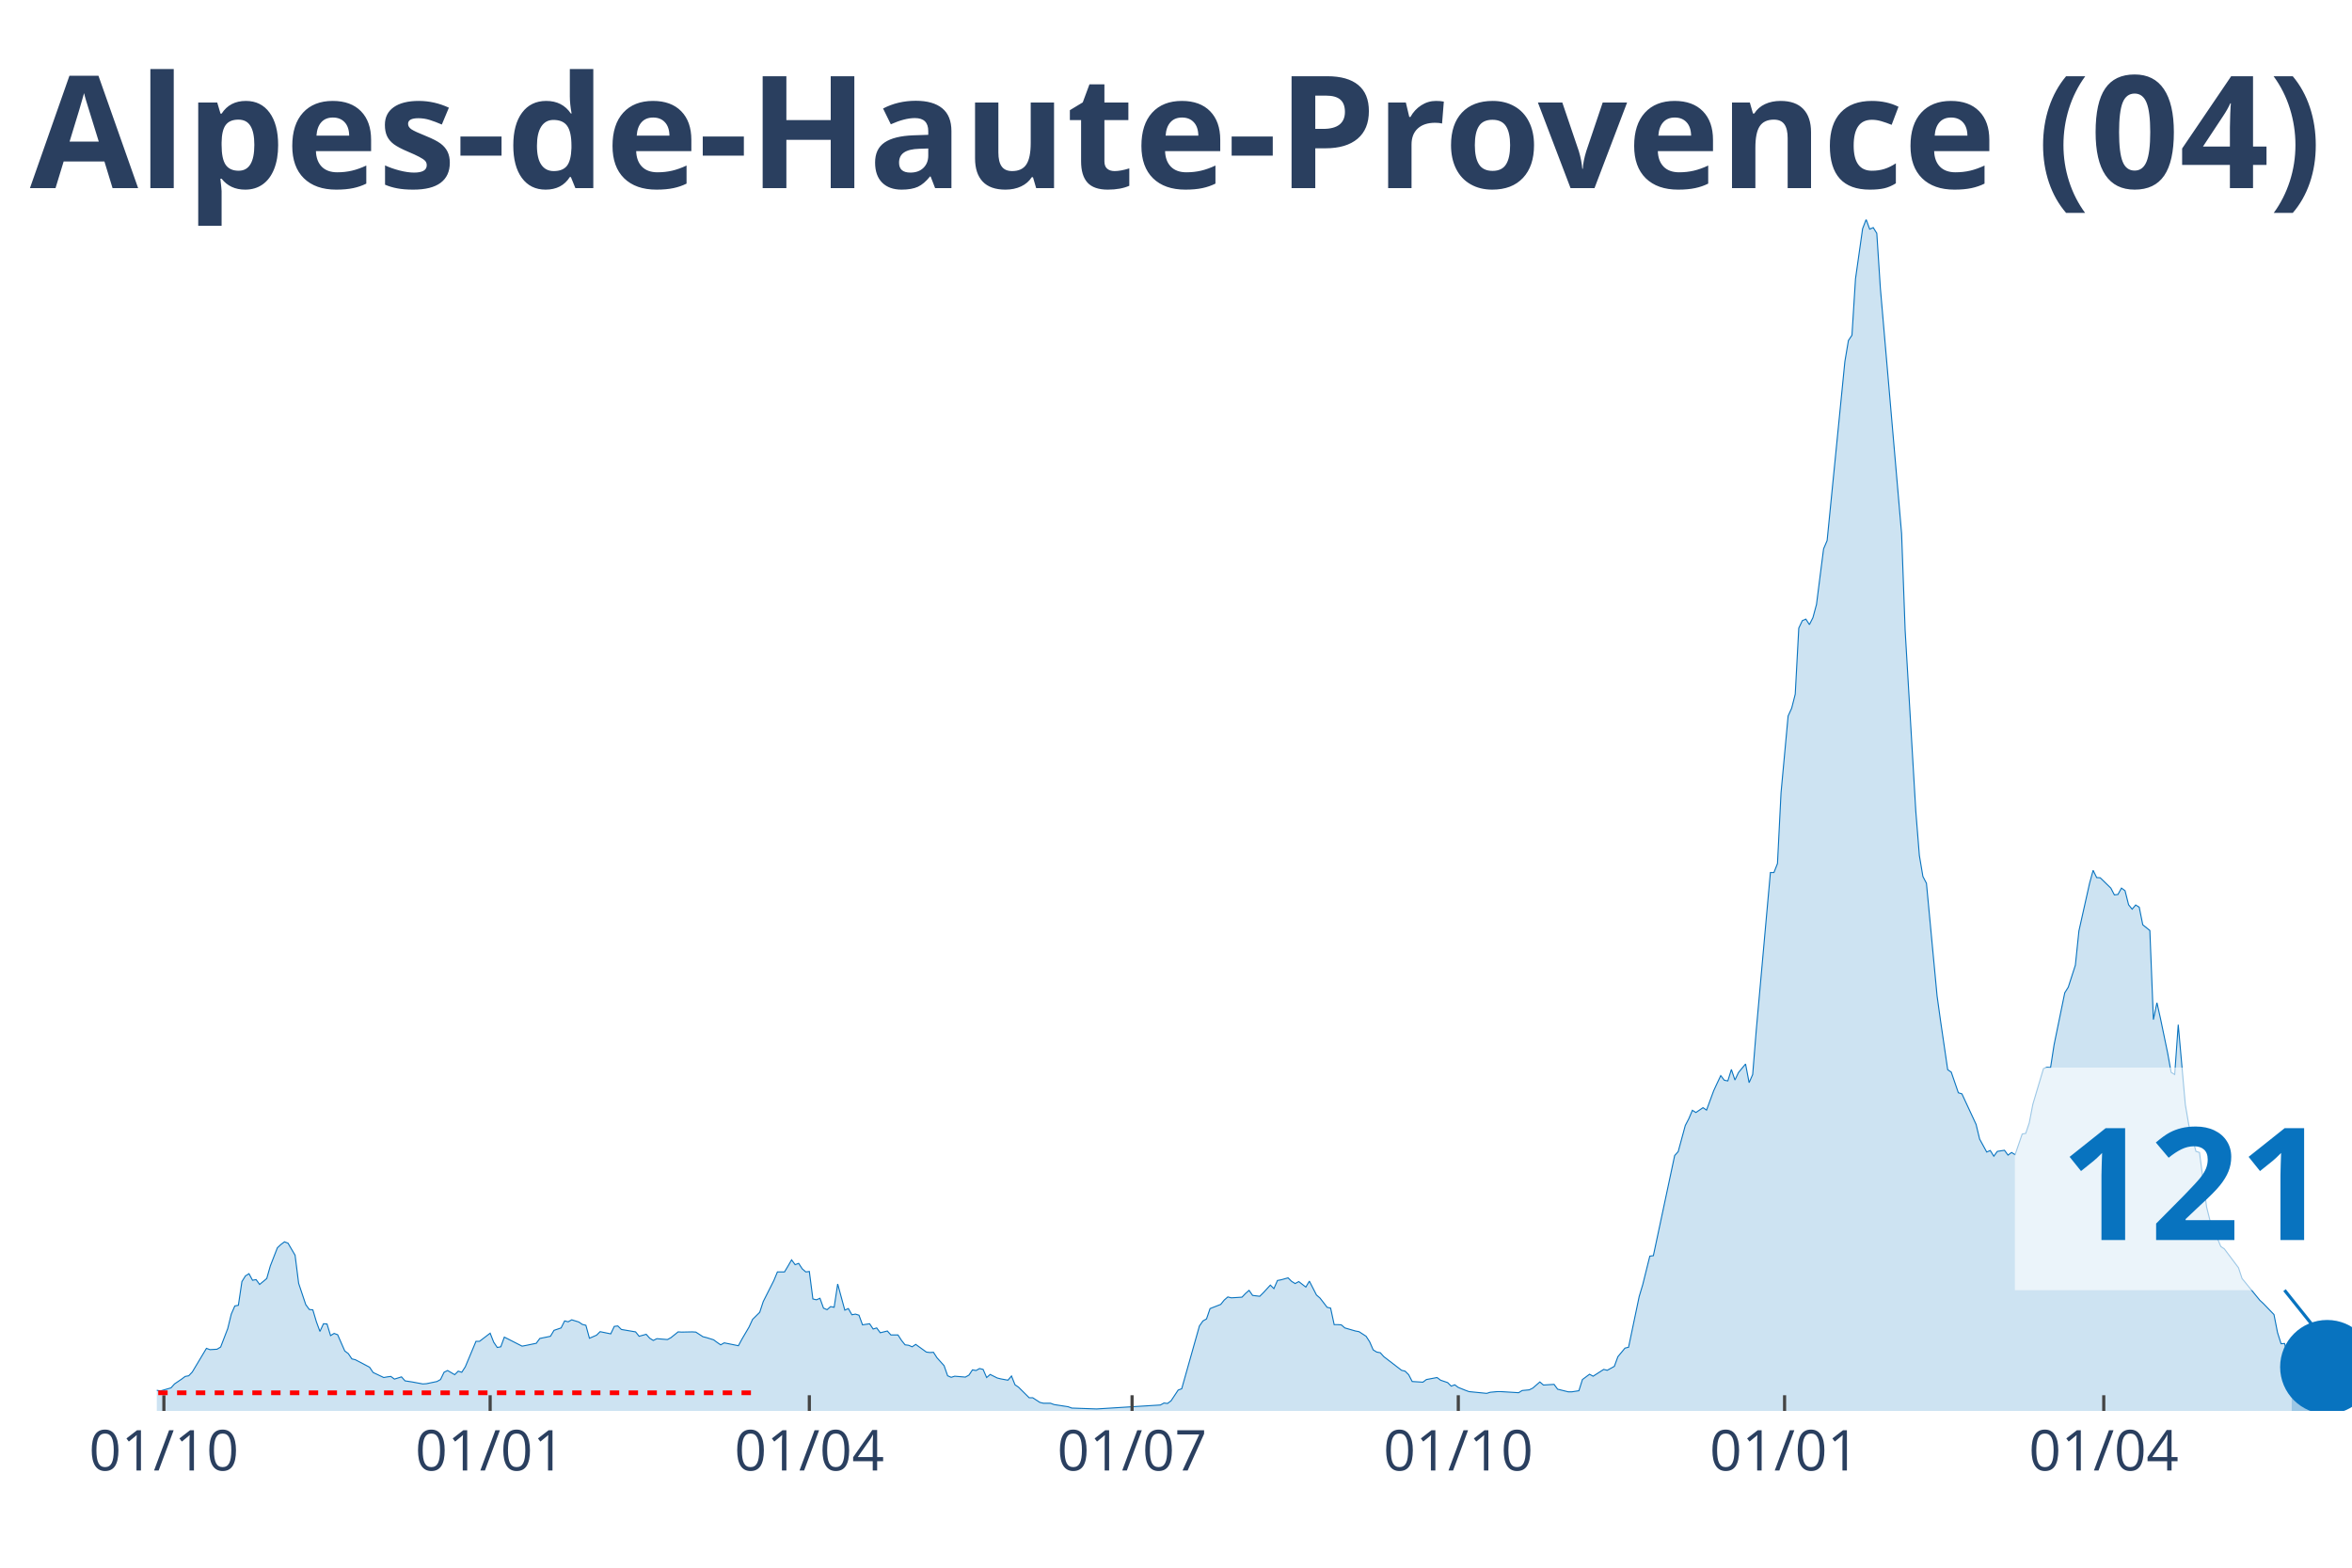
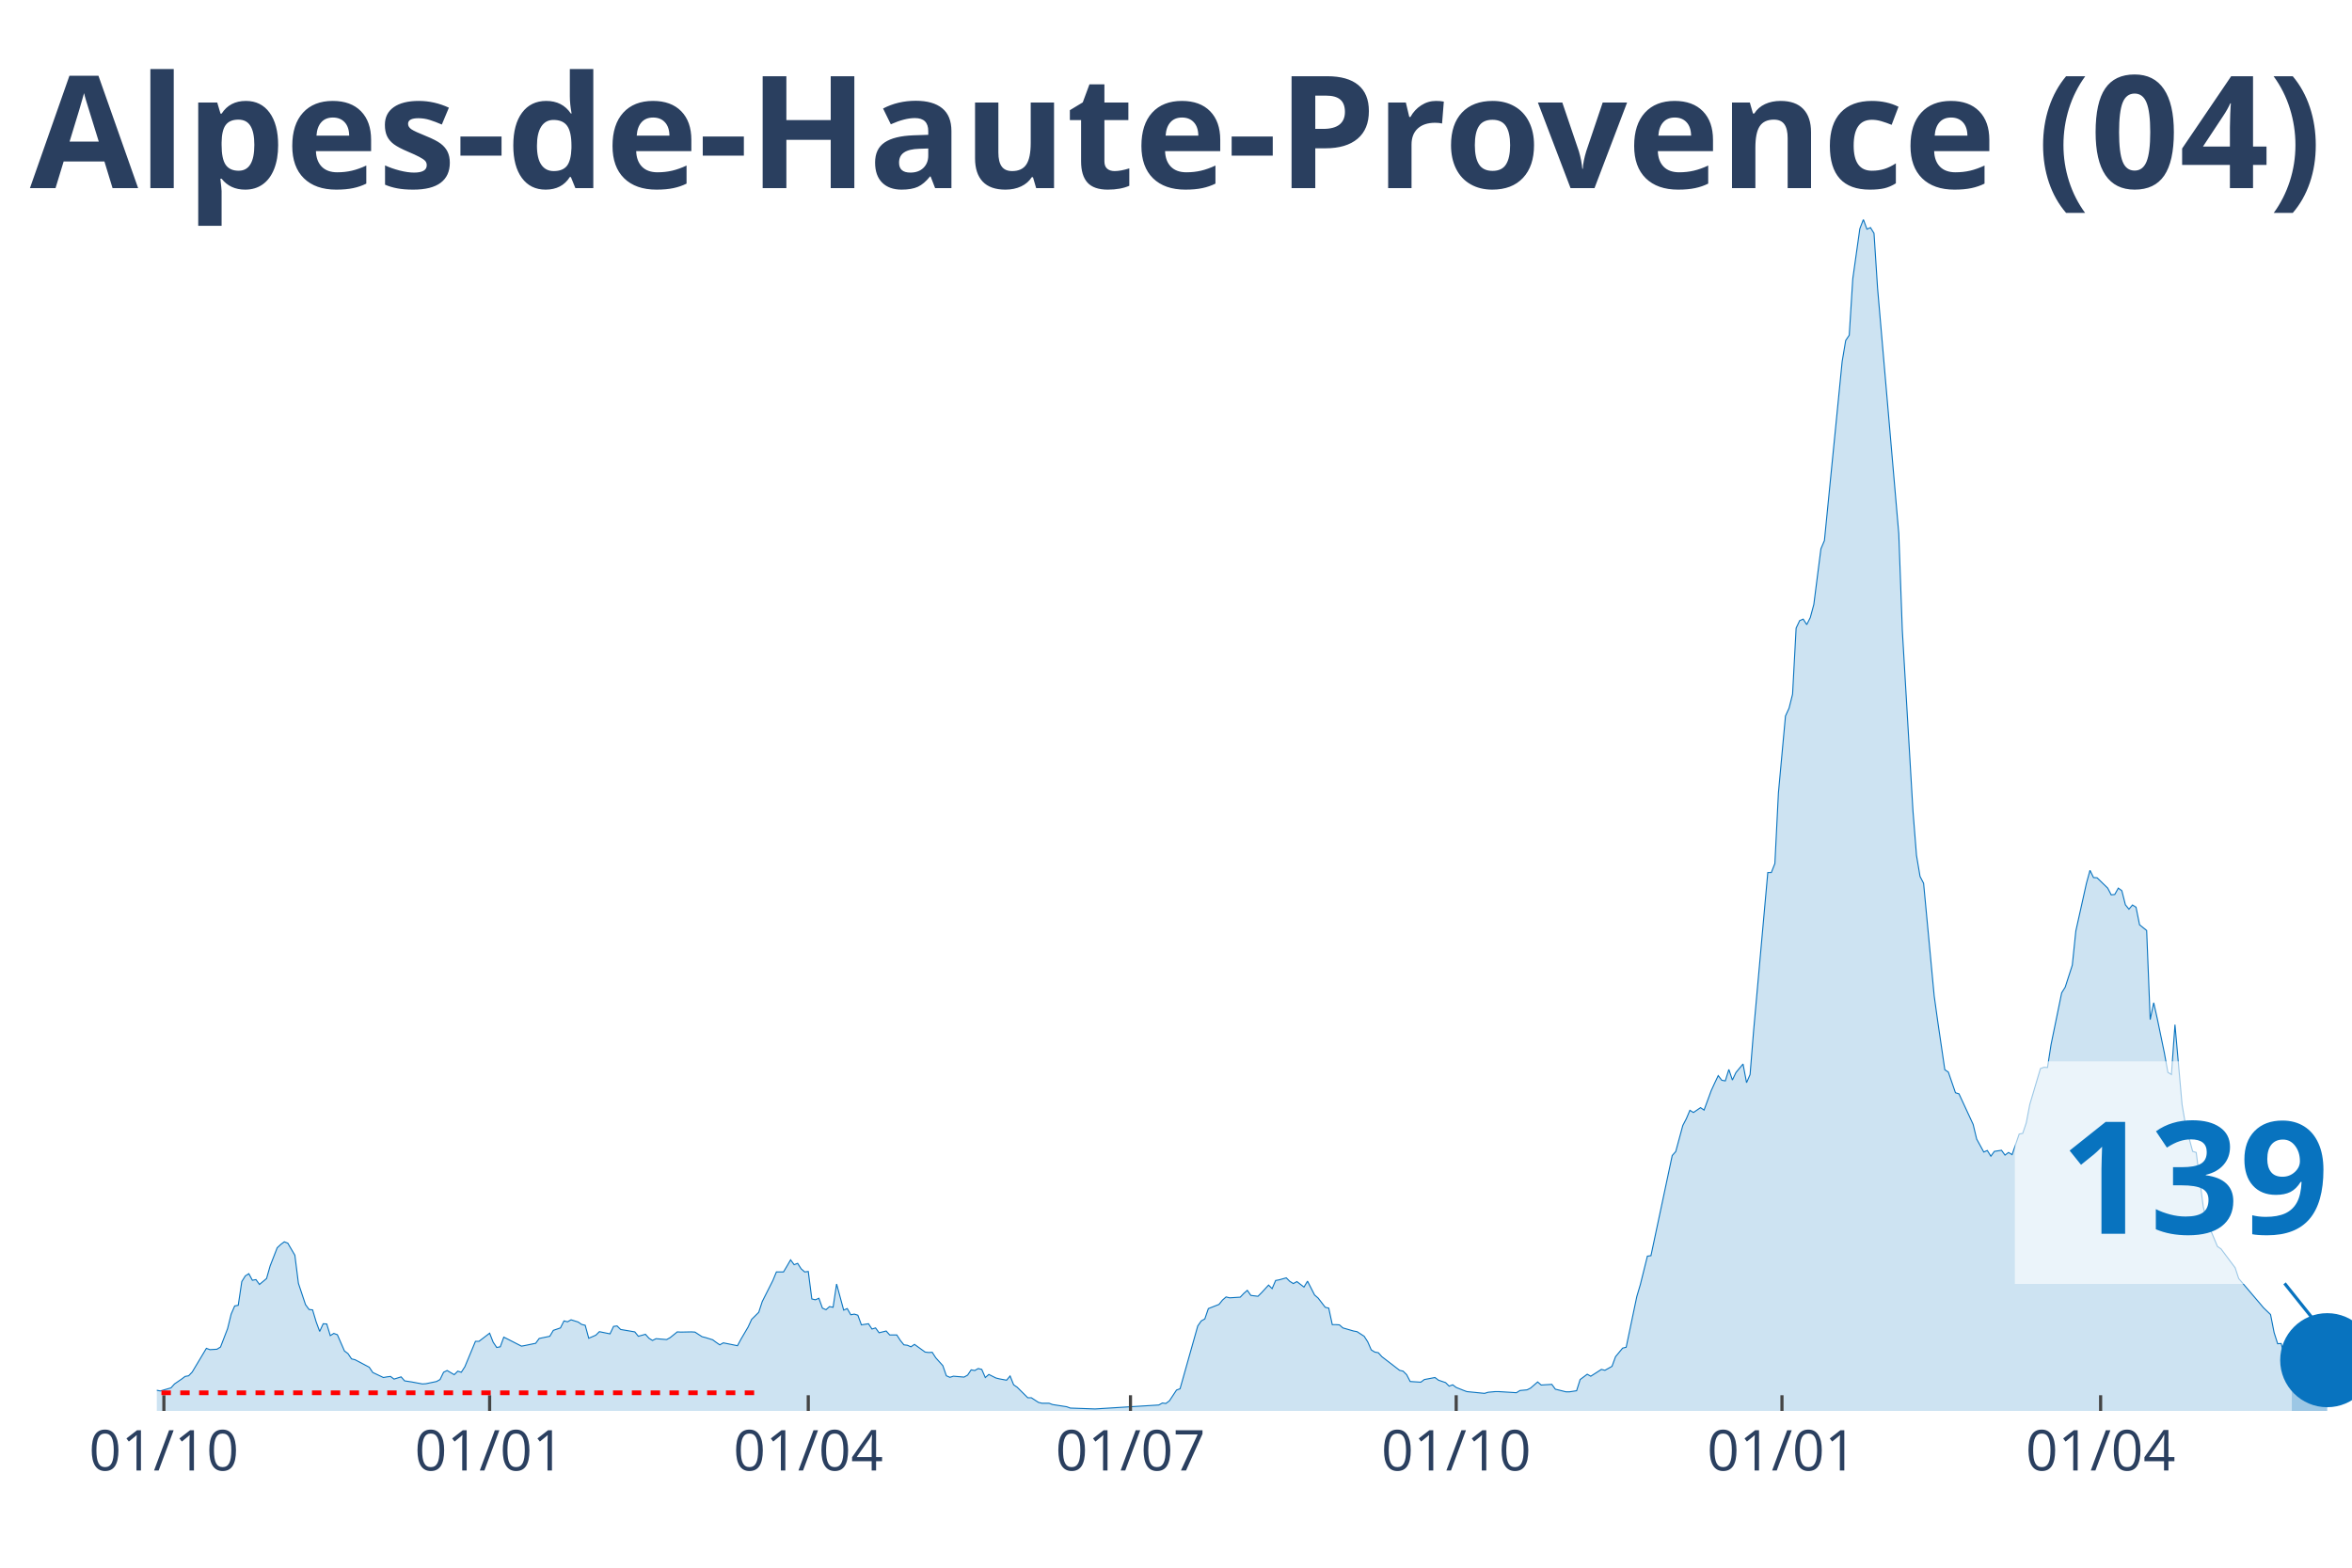
<svg xmlns="http://www.w3.org/2000/svg" class="main-svg" width="1125" height="750" style="" viewBox="0 0 750 500">
  <rect x="0" y="0" width="750" height="500" style="fill: rgb(0, 0, 0); fill-opacity: 0;" />
-   <defs id="defs-307603">
+   <defs id="defs-ab52db">
    <g class="clips">
-       <clipPath id="clip307603xyplot" class="plotclip">
+       <clipPath id="clipab52dbxyplot" class="plotclip">
        <rect width="700" height="380" />
      </clipPath>
-       <clipPath class="axesclip" id="clip307603x">
+       <clipPath class="axesclip" id="clipab52dbx">
        <rect x="50" y="0" width="700" height="500" />
      </clipPath>
-       <clipPath class="axesclip" id="clip307603y">
+       <clipPath class="axesclip" id="clipab52dby">
        <rect x="0" y="70" width="750" height="380" />
      </clipPath>
-       <clipPath class="axesclip" id="clip307603xy">
+       <clipPath class="axesclip" id="clipab52dbxy">
        <rect x="50" y="70" width="700" height="380" />
      </clipPath>
    </g>
    <g class="gradients" />
  </defs>
  <g class="bglayer">
    <rect class="bg" x="50" y="70" width="700" height="380" style="fill: rgb(0, 0, 0); fill-opacity: 0; stroke-width: 0;" />
  </g>
  <g class="layer-below">
    <g class="imagelayer" />
    <g class="shapelayer" />
  </g>
  <g class="cartesianlayer">
    <g class="subplot xy">
      <g class="layer-subplot">
        <g class="shapelayer" />
        <g class="imagelayer" />
      </g>
      <g class="gridlayer">
        <g class="x">
          <path class="xgrid crisp" transform="translate(52.26,0)" d="M0,70v380" style="stroke: rgb(255, 255, 255); stroke-opacity: 1; stroke-width: 1px;" />
-           <path class="xgrid crisp" transform="translate(156.3,0)" d="M0,70v380" style="stroke: rgb(255, 255, 255); stroke-opacity: 1; stroke-width: 1px;" />
-           <path class="xgrid crisp" transform="translate(258.08,0)" d="M0,70v380" style="stroke: rgb(255, 255, 255); stroke-opacity: 1; stroke-width: 1px;" />
-           <path class="xgrid crisp" transform="translate(360.99,0)" d="M0,70v380" style="stroke: rgb(255, 255, 255); stroke-opacity: 1; stroke-width: 1px;" />
-           <path class="xgrid crisp" transform="translate(465.02,0)" d="M0,70v380" style="stroke: rgb(255, 255, 255); stroke-opacity: 1; stroke-width: 1px;" />
-           <path class="xgrid crisp" transform="translate(569.06,0)" d="M0,70v380" style="stroke: rgb(255, 255, 255); stroke-opacity: 1; stroke-width: 1px;" />
-           <path class="xgrid crisp" transform="translate(670.84,0)" d="M0,70v380" style="stroke: rgb(255, 255, 255); stroke-opacity: 1; stroke-width: 1px;" />
+           <path class="xgrid crisp" transform="translate(156.13,0)" d="M0,70v380" style="stroke: rgb(255, 255, 255); stroke-opacity: 1; stroke-width: 1px;" />
+           <path class="xgrid crisp" transform="translate(257.74,0)" d="M0,70v380" style="stroke: rgb(255, 255, 255); stroke-opacity: 1; stroke-width: 1px;" />
+           <path class="xgrid crisp" transform="translate(360.48,0)" d="M0,70v380" style="stroke: rgb(255, 255, 255); stroke-opacity: 1; stroke-width: 1px;" />
+           <path class="xgrid crisp" transform="translate(464.35,0)" d="M0,70v380" style="stroke: rgb(255, 255, 255); stroke-opacity: 1; stroke-width: 1px;" />
+           <path class="xgrid crisp" transform="translate(568.23,0)" d="M0,70v380" style="stroke: rgb(255, 255, 255); stroke-opacity: 1; stroke-width: 1px;" />
+           <path class="xgrid crisp" transform="translate(669.84,0)" d="M0,70v380" style="stroke: rgb(255, 255, 255); stroke-opacity: 1; stroke-width: 1px;" />
        </g>
        <g class="y" />
      </g>
      <g class="zerolinelayer" />
      <path class="xlines-below" />
      <path class="ylines-below" />
      <g class="overlines-below" />
      <g class="xaxislayer-below" />
      <g class="yaxislayer-below" />
      <g class="overaxes-below" />
-       <g class="plot" transform="translate(50, 70)" clip-path="url('#clip307603xyplot')">
+       <g class="plot" transform="translate(50, 70)" clip-path="url('#clipab52dbxyplot')">
        <g class="scatterlayer mlayer">
-           <g class="trace scatter traceaa8965" style="stroke-miterlimit: 2;">
+           <g class="trace scatter trace18937e" style="stroke-miterlimit: 2;">
            <g class="fills">
              <g>
-                 <path class="js-fill" d="M680.78,380L-153.8,380L-153.8,379.72L-124.39,379.86L-123.26,380L-94.99,380L-93.86,380L-61.07,378.6L-59.94,378.18L-55.41,376.43L-54.28,376.64L-45.23,376.22L-44.1,374.75L-37.32,373.56L-36.19,374.33L-28.27,374.54L-27.14,374.75L-23.75,375.1L-22.62,374.19L-19.22,373.42L-18.09,372.65L-11.31,372.65L-10.18,372.02L-9.05,370.83L-7.92,370.9L-5.65,370.9L-4.52,371.39L0,373.42L1.13,373.63L4.52,372.65L5.65,371.39L7.92,369.85L9.05,369L10.18,368.79L11.31,367.6L15.83,360.04L16.96,360.46L19.22,360.32L20.36,359.62L22.62,353.74L23.75,349.12L24.88,346.52L26.01,346.31L27.14,338.75L28.27,336.93L29.4,336.23L30.53,338.33L31.66,338.12L32.79,339.66L35.06,337.77L36.19,333.78L38.45,327.97L39.58,326.91L40.71,326.07L41.84,326.49L44.1,330.35L45.23,339.31L47.5,346.1L48.63,347.64L49.76,347.78L50.89,351.57L52.02,354.65L53.15,352.2L54.28,352.27L55.41,355.98L56.54,355.28L57.67,355.7L59.94,360.88L61.07,361.72L62.2,363.4L63.33,363.68L67.85,366.06L68.98,367.74L72.37,369.35L73.51,369.14L74.64,369L75.77,369.85L78.03,369.14L79.16,370.41L81.42,370.76L82.55,370.97L84.81,371.39L85.95,371.32L89.34,370.62L90.47,369.99L91.6,367.67L92.73,367.11L94.99,368.44L96.12,367.32L97.25,367.67L98.38,365.92L101.78,357.8L102.91,357.8L106.3,355.21L107.43,358.08L108.56,359.76L109.69,359.55L110.82,356.47L111.95,357.03L116.48,359.34L117.61,359.13L121,358.43L122.13,356.89L125.53,356.19L126.66,354.3L128.92,353.53L130.05,351.29L131.18,351.57L132.31,350.94L134.57,351.64L135.7,352.41L136.83,352.69L137.96,356.82L140.23,355.84L141.36,354.72L144.75,355.42L145.88,353.04L147.01,352.9L148.14,354.02L152.67,354.79L153.8,356.19L156.06,355.56L157.19,356.82L158.32,357.52L159.45,356.96L162.84,357.24L163.97,356.61L166.24,354.79L167.37,354.86L170.76,354.79L171.89,354.86L174.15,356.33L175.28,356.61L177.54,357.31L178.68,358.15L179.81,358.92L180.94,358.29L185.46,359.2L186.59,357.1L188.85,353.25L189.98,350.8L192.25,348.56L193.38,345.12L196.77,338.4L197.9,335.67L200.16,335.67L201.29,333.78L202.42,331.82L203.55,333.36L204.68,332.94L205.82,334.69L206.95,335.67L208.08,335.53L209.21,344.28L210.34,344.56L211.47,344.07L212.6,347.22L213.73,347.71L214.86,346.73L215.99,346.94L217.12,339.52L219.39,347.85L220.52,347.36L221.65,349.33L222.78,349.12L223.91,349.47L225.04,352.55L227.3,352.2L228.43,353.88L229.56,353.53L230.69,355.07L232.96,354.51L234.09,355.77L236.35,355.77L237.48,357.52L238.61,358.92L239.74,359.06L240.87,359.55L242,358.78L245.4,361.23L246.53,361.37L247.66,361.3L248.79,363.05L251.05,365.57L252.18,368.79L253.31,369.28L254.44,368.93L257.84,369.21L258.97,368.58L260.1,366.9L261.23,367.11L262.36,366.48L263.49,366.76L264.62,369.35L265.75,368.37L268.01,369.5L269.14,369.78L271.41,370.2L272.54,368.86L273.67,371.67L274.8,372.44L278.19,375.8L279.32,375.8L281.58,377.27L282.71,377.55L284.98,377.55L286.11,377.97L290.63,378.67L291.76,379.09L299.68,379.37L300.81,379.3L320.03,378.11L321.16,377.48L322.29,377.62L323.42,376.78L325.69,373.35L326.82,372.93L332.47,352.9L333.6,351.29L334.73,350.66L335.86,347.36L339.26,346.03L340.39,344.63L341.52,343.65L342.65,343.93L346.04,343.72L347.17,342.53L348.3,341.55L349.43,343.16L351.7,343.44L352.83,342.32L355.09,339.87L356.22,340.99L357.35,338.4L358.48,338.19L360.74,337.56L361.87,338.68L363,339.38L364.14,338.75L366.4,340.5L367.53,338.61L369.79,343.02L370.92,344L373.18,346.94L374.31,347.22L375.44,352.48L376.58,352.48L377.71,352.55L378.84,353.53L382.23,354.51L383.36,354.72L385.62,356.19L386.75,357.94L387.88,360.53L389.01,361.23L390.15,361.44L391.28,362.7L396.93,367.04L398.06,367.32L399.19,368.44L400.32,370.62L403.72,370.83L404.85,369.99L408.24,369.35L409.37,370.2L411.63,370.97L412.76,372.09L413.89,371.67L415.02,372.51L417.29,373.42L418.42,373.84L424.07,374.4L425.2,374.05L427.46,373.84L428.59,373.84L434.25,374.19L435.38,373.49L437.64,373.28L438.77,372.72L441.03,370.76L442.16,371.74L445.56,371.53L446.69,373.07L450.08,373.91L451.21,373.91L453.47,373.56L454.6,369.99L456.87,368.3L458,368.93L461.39,366.76L462.52,367.04L464.78,365.78L465.91,362.7L468.17,359.97L469.31,359.69L472.7,343.51L473.83,339.73L476.09,330.63L477.22,330.49L484.01,298.55L485.14,297.29L487.4,288.96L488.53,286.79L489.66,284.12L490.79,284.82L493.05,283.28L494.18,284.05L496.45,277.89L497.58,275.44L498.71,273.06L499.84,274.53L500.97,274.74L502.1,271.1L503.23,274.46L504.36,272.08L506.62,269.35L507.75,275.3L508.89,272.71L510.02,258.7L514.54,208.28L515.67,208.28L516.8,205.41L517.93,182.86L520.19,158.35L521.32,155.89L522.46,151.41L523.59,130.33L524.72,127.95L525.85,127.46L526.98,129.21L528.11,126.97L529.24,122.77L530.37,113.87L531.5,105.05L532.63,102.39L538.29,45.31L539.42,38.59L540.55,36.91L541.68,18.91L543.94,2.94L545.07,0L546.2,3.08L547.33,2.59L548.47,4.41L549.6,21.85L556.38,100.22L557.51,131.1L560.9,188.6L562.04,202.82L563.17,209.54L564.3,211.71L567.69,247.64L568.82,255.76L571.08,271.17L572.21,271.94L574.47,278.52L575.61,278.87L580.13,288.61L581.26,293.3L583.52,297.43L584.65,296.94L585.78,298.76L586.91,297.22L589.18,296.87L590.31,298.41L591.44,297.57L592.57,298.27L594.83,291.69L595.96,291.48L597.09,288.12L598.22,282.23L601.62,270.82L602.75,270.4L603.88,270.47L605.01,263.18L608.4,246.66L609.53,244.84L611.79,237.83L612.92,226.91L616.32,211.71L617.45,207.58L618.58,209.89L619.71,209.96L623.1,213.25L624.23,215.42L625.36,215.28L626.49,213.25L627.63,214.09L628.76,218.57L629.89,219.97L631.02,218.64L632.15,219.34L633.28,224.95L635.54,226.77L636.67,255.2L637.8,249.81L638.93,254.85L641.2,265.78L642.33,272.01L643.46,272.71L644.59,256.81L646.85,282.3L647.98,288.89L650.24,297.22L651.37,297.57L653.63,314.94L654.77,319.49L658.16,327.55L659.29,328.32L663.81,334.34L664.94,337.77L670.6,344.7L671.73,345.75L675.12,349.26L676.25,355L677.38,358.57L678.51,358.5L679.64,362.98L680.78,362.35" style="fill: rgb(8, 115, 191); fill-opacity: 0.2; stroke-width: 0;" />
+                 <path class="js-fill" d="M680.81,380L-153.55,380L-153.55,379.72L-124.19,379.86L-123.06,380L-94.84,380L-93.71,380L-60.97,378.6L-59.84,378.18L-55.32,376.43L-54.19,376.64L-45.16,376.22L-44.03,374.75L-37.26,373.56L-36.13,374.33L-28.23,374.54L-27.1,374.75L-23.71,375.1L-22.58,374.19L-19.19,373.42L-18.06,372.65L-11.29,372.65L-10.16,372.02L-9.03,370.83L-7.9,370.9L-5.65,370.9L-4.52,371.39L0,373.42L1.13,373.63L4.52,372.65L5.65,371.39L7.9,369.85L9.03,369L10.16,368.79L11.29,367.6L15.81,360.04L16.94,360.46L19.19,360.32L20.32,359.62L22.58,353.74L23.71,349.12L24.84,346.52L25.97,346.31L27.1,338.75L28.23,336.93L29.35,336.23L30.48,338.33L31.61,338.12L32.74,339.66L35,337.77L36.13,333.78L38.39,327.97L39.52,326.91L40.65,326.07L41.77,326.49L44.03,330.35L45.16,339.31L47.42,346.1L48.55,347.64L49.68,347.78L50.81,351.57L51.94,354.65L53.06,352.2L54.19,352.27L55.32,355.98L56.45,355.28L57.58,355.7L59.84,360.88L60.97,361.72L62.1,363.4L63.23,363.68L67.74,366.06L68.87,367.74L72.26,369.35L73.39,369.14L74.52,369L75.65,369.85L77.9,369.14L79.03,370.41L81.29,370.76L82.42,370.97L84.68,371.39L85.81,371.32L89.19,370.62L90.32,369.99L91.45,367.67L92.58,367.11L94.84,368.44L95.97,367.32L97.1,367.67L98.23,365.92L101.61,357.8L102.74,357.8L106.13,355.21L107.26,358.08L108.39,359.76L109.52,359.55L110.65,356.47L111.77,357.03L116.29,359.34L117.42,359.13L120.81,358.43L121.94,356.89L125.32,356.19L126.45,354.3L128.71,353.53L129.84,351.29L130.97,351.57L132.1,350.94L134.35,351.64L135.48,352.41L136.61,352.69L137.74,356.82L140,355.84L141.13,354.72L144.52,355.42L145.65,353.04L146.77,352.9L147.9,354.02L152.42,354.79L153.55,356.19L155.81,355.56L156.94,356.82L158.06,357.52L159.19,356.96L162.58,357.24L163.71,356.61L165.97,354.79L167.1,354.86L170.48,354.79L171.61,354.86L173.87,356.33L175,356.61L177.26,357.31L178.39,358.15L179.52,358.92L180.65,358.29L185.16,359.2L186.29,357.1L188.55,353.25L189.68,350.8L191.94,348.56L193.06,345.12L196.45,338.4L197.58,335.67L199.84,335.67L200.97,333.78L202.1,331.82L203.23,333.36L204.35,332.94L205.48,334.69L206.61,335.67L207.74,335.53L208.87,344.28L210,344.56L211.13,344.07L212.26,347.22L213.39,347.71L214.52,346.73L215.65,346.94L216.77,339.52L219.03,347.85L220.16,347.36L221.29,349.33L222.42,349.12L223.55,349.47L224.68,352.55L226.94,352.2L228.06,353.88L229.19,353.53L230.32,355.07L232.58,354.51L233.71,355.77L235.97,355.77L237.1,357.52L238.23,358.92L239.35,359.06L240.48,359.55L241.61,358.78L245,361.23L246.13,361.37L247.26,361.3L248.39,363.05L250.65,365.57L251.77,368.79L252.9,369.28L254.03,368.93L257.42,369.21L258.55,368.58L259.68,366.9L260.81,367.11L261.94,366.48L263.06,366.76L264.19,369.35L265.32,368.37L267.58,369.5L268.71,369.78L270.97,370.2L272.1,368.86L273.23,371.67L274.35,372.44L277.74,375.8L278.87,375.8L281.13,377.27L282.26,377.55L284.52,377.55L285.65,377.97L290.16,378.67L291.29,379.09L299.19,379.37L300.32,379.3L319.52,378.11L320.65,377.48L321.77,377.62L322.9,376.78L325.16,373.35L326.29,372.93L331.94,352.9L333.06,351.29L334.19,350.66L335.32,347.36L338.71,346.03L339.84,344.63L340.97,343.65L342.1,343.93L345.48,343.72L346.61,342.53L347.74,341.55L348.87,343.16L351.13,343.44L352.26,342.32L354.52,339.87L355.65,340.99L356.77,338.4L357.9,338.19L360.16,337.56L361.29,338.68L362.42,339.38L363.55,338.75L365.81,340.5L366.94,338.61L369.19,343.02L370.32,344L372.58,346.94L373.71,347.22L374.84,352.48L375.97,352.48L377.1,352.55L378.23,353.53L381.61,354.51L382.74,354.72L385,356.19L386.13,357.94L387.26,360.53L388.39,361.23L389.52,361.44L390.65,362.7L396.29,367.04L397.42,367.32L398.55,368.44L399.68,370.62L403.06,370.83L404.19,369.99L407.58,369.35L408.71,370.2L410.97,370.97L412.1,372.09L413.23,371.67L414.35,372.51L416.61,373.42L417.74,373.84L423.39,374.4L424.52,374.05L426.77,373.84L427.9,373.84L433.55,374.19L434.68,373.49L436.94,373.28L438.06,372.72L440.32,370.76L441.45,371.74L444.84,371.53L445.97,373.07L449.35,373.91L450.48,373.91L452.74,373.56L453.87,369.99L456.13,368.3L457.26,368.93L460.65,366.76L461.77,367.04L464.03,365.78L465.16,362.7L467.42,359.97L468.55,359.69L471.94,343.51L473.06,339.73L475.32,330.63L476.45,330.49L483.23,298.55L484.35,297.29L486.61,288.96L487.74,286.79L488.87,284.12L490,284.82L492.26,283.28L493.39,284.05L495.65,277.89L496.77,275.44L497.9,273.06L499.03,274.53L500.16,274.74L501.29,271.1L502.42,274.46L503.55,272.08L505.81,269.35L506.94,275.3L508.06,272.71L509.19,258.7L513.71,208.28L514.84,208.28L515.97,205.41L517.1,182.86L519.35,158.35L520.48,155.89L521.61,151.41L522.74,130.33L523.87,127.95L525,127.46L526.13,129.21L527.26,126.97L528.39,122.77L529.52,113.87L530.65,105.05L531.77,102.39L537.42,45.31L538.55,38.59L539.68,36.91L540.81,18.91L543.06,2.94L544.19,0L545.32,3.08L546.45,2.59L547.58,4.41L548.71,21.85L555.48,100.22L556.61,131.1L560,188.6L561.13,202.82L562.26,209.54L563.39,211.71L566.77,247.64L567.9,255.76L570.16,271.17L571.29,271.94L573.55,278.52L574.68,278.87L579.19,288.61L580.32,293.3L582.58,297.43L583.71,296.94L584.84,298.76L585.97,297.22L588.23,296.87L589.35,298.41L590.48,297.57L591.61,298.27L593.87,291.69L595,291.48L596.13,288.12L597.26,282.23L600.65,270.82L601.77,270.4L602.9,270.47L604.03,263.18L607.42,246.66L608.55,244.84L610.81,237.83L611.94,226.91L615.32,211.71L616.45,207.58L617.58,209.89L618.71,209.96L622.1,213.25L623.23,215.42L624.35,215.28L625.48,213.25L626.61,214.09L627.74,218.57L628.87,219.97L630,218.64L631.13,219.34L632.26,224.95L634.52,226.77L635.65,255.2L636.77,249.81L637.9,254.85L640.16,265.78L641.29,272.01L642.42,272.71L643.55,256.81L645.81,282.3L646.94,288.89L649.19,297.22L650.32,297.57L652.58,314.94L653.71,319.49L657.1,327.55L658.23,328.32L662.74,334.34L663.87,337.77L670.65,345.75L671.77,347.08L674.03,349.26L675.16,355L676.29,358.57L677.42,358.5L678.55,362.98L679.68,362.35L680.81,362.42" style="fill: rgb(8, 115, 191); fill-opacity: 0.2; stroke-width: 0;" />
              </g>
            </g>
            <g class="errorbars" />
            <g class="lines">
-               <path class="js-line" d="M-153.8,379.72L-124.39,379.86L-123.26,380L-94.99,380L-93.86,380L-61.07,378.6L-59.94,378.18L-55.41,376.43L-54.28,376.64L-45.23,376.22L-44.1,374.75L-37.32,373.56L-36.19,374.33L-28.27,374.54L-27.14,374.75L-23.75,375.1L-22.62,374.19L-19.22,373.42L-18.09,372.65L-11.31,372.65L-10.18,372.02L-9.05,370.83L-7.92,370.9L-5.65,370.9L-4.52,371.39L0,373.42L1.13,373.63L4.52,372.65L5.65,371.39L7.92,369.85L9.05,369L10.18,368.79L11.31,367.6L15.83,360.04L16.96,360.46L19.22,360.32L20.36,359.62L22.62,353.74L23.75,349.12L24.88,346.52L26.01,346.31L27.14,338.75L28.27,336.93L29.4,336.23L30.53,338.33L31.66,338.12L32.79,339.66L35.06,337.77L36.19,333.78L38.45,327.97L39.58,326.91L40.71,326.07L41.84,326.49L44.1,330.35L45.23,339.31L47.5,346.1L48.63,347.64L49.76,347.78L50.89,351.57L52.02,354.65L53.15,352.2L54.28,352.27L55.41,355.98L56.54,355.28L57.67,355.7L59.94,360.88L61.07,361.72L62.2,363.4L63.33,363.68L67.85,366.06L68.98,367.74L72.37,369.35L73.51,369.14L74.64,369L75.77,369.85L78.03,369.14L79.16,370.41L81.42,370.76L82.55,370.97L84.81,371.39L85.95,371.32L89.34,370.62L90.47,369.99L91.6,367.67L92.73,367.11L94.99,368.44L96.12,367.32L97.25,367.67L98.38,365.92L101.78,357.8L102.91,357.8L106.3,355.21L107.43,358.08L108.56,359.76L109.69,359.55L110.82,356.47L111.95,357.03L116.48,359.34L117.61,359.13L121,358.43L122.13,356.89L125.53,356.19L126.66,354.3L128.92,353.53L130.05,351.29L131.18,351.57L132.31,350.94L134.57,351.64L135.7,352.41L136.83,352.69L137.96,356.82L140.23,355.84L141.36,354.72L144.75,355.42L145.88,353.04L147.01,352.9L148.14,354.02L152.67,354.79L153.8,356.19L156.06,355.56L157.19,356.82L158.32,357.52L159.45,356.96L162.84,357.24L163.97,356.61L166.24,354.79L167.37,354.86L170.76,354.79L171.89,354.86L174.15,356.33L175.28,356.61L177.54,357.31L178.68,358.15L179.81,358.92L180.94,358.29L185.46,359.2L186.59,357.1L188.85,353.25L189.98,350.8L192.25,348.56L193.38,345.12L196.77,338.4L197.9,335.67L200.16,335.67L201.29,333.78L202.42,331.82L203.55,333.36L204.68,332.94L205.82,334.69L206.95,335.67L208.08,335.53L209.21,344.28L210.34,344.56L211.47,344.07L212.6,347.22L213.73,347.71L214.86,346.73L215.99,346.94L217.12,339.52L219.39,347.85L220.52,347.36L221.65,349.33L222.78,349.12L223.91,349.47L225.04,352.55L227.3,352.2L228.43,353.88L229.56,353.53L230.69,355.07L232.96,354.51L234.09,355.77L236.35,355.77L237.48,357.52L238.61,358.92L239.74,359.06L240.87,359.55L242,358.78L245.4,361.23L246.53,361.37L247.66,361.3L248.79,363.05L251.05,365.57L252.18,368.79L253.31,369.28L254.44,368.93L257.84,369.21L258.97,368.58L260.1,366.9L261.23,367.11L262.36,366.48L263.49,366.76L264.62,369.35L265.75,368.37L268.01,369.5L269.14,369.78L271.41,370.2L272.54,368.86L273.67,371.67L274.8,372.44L278.19,375.8L279.32,375.8L281.58,377.27L282.71,377.55L284.98,377.55L286.11,377.97L290.63,378.67L291.76,379.09L299.68,379.37L300.81,379.3L320.03,378.11L321.16,377.48L322.29,377.62L323.42,376.78L325.69,373.35L326.82,372.93L332.47,352.9L333.6,351.29L334.73,350.66L335.86,347.36L339.26,346.03L340.39,344.63L341.52,343.65L342.65,343.93L346.04,343.72L347.17,342.53L348.3,341.55L349.43,343.16L351.7,343.44L352.83,342.32L355.09,339.87L356.22,340.99L357.35,338.4L358.48,338.19L360.74,337.56L361.87,338.68L363,339.38L364.14,338.75L366.4,340.5L367.53,338.61L369.79,343.02L370.92,344L373.18,346.94L374.31,347.22L375.44,352.48L376.58,352.48L377.71,352.55L378.84,353.53L382.23,354.51L383.36,354.72L385.62,356.19L386.75,357.94L387.88,360.53L389.01,361.23L390.15,361.44L391.28,362.7L396.93,367.04L398.06,367.32L399.19,368.44L400.32,370.62L403.72,370.83L404.85,369.99L408.24,369.35L409.37,370.2L411.63,370.97L412.76,372.09L413.89,371.67L415.02,372.51L417.29,373.42L418.42,373.84L424.07,374.4L425.2,374.05L427.46,373.84L428.59,373.84L434.25,374.19L435.38,373.49L437.64,373.28L438.77,372.72L441.03,370.76L442.16,371.74L445.56,371.53L446.69,373.07L450.08,373.91L451.21,373.91L453.47,373.56L454.6,369.99L456.87,368.3L458,368.93L461.39,366.76L462.52,367.04L464.78,365.78L465.91,362.7L468.17,359.97L469.31,359.69L472.7,343.51L473.83,339.73L476.09,330.63L477.22,330.49L484.01,298.55L485.14,297.29L487.4,288.96L488.53,286.79L489.66,284.12L490.79,284.82L493.05,283.28L494.18,284.05L496.45,277.89L497.58,275.44L498.71,273.06L499.84,274.53L500.97,274.74L502.1,271.1L503.23,274.46L504.36,272.08L506.62,269.35L507.75,275.3L508.89,272.71L510.02,258.7L514.54,208.28L515.67,208.28L516.8,205.41L517.93,182.86L520.19,158.35L521.32,155.89L522.46,151.41L523.59,130.33L524.72,127.95L525.85,127.46L526.98,129.21L528.11,126.97L529.24,122.77L530.37,113.87L531.5,105.05L532.63,102.39L538.29,45.31L539.42,38.59L540.55,36.91L541.68,18.91L543.94,2.94L545.07,0L546.2,3.08L547.33,2.59L548.47,4.41L549.6,21.85L556.38,100.22L557.51,131.1L560.9,188.6L562.04,202.82L563.17,209.54L564.3,211.71L567.69,247.64L568.82,255.76L571.08,271.17L572.21,271.94L574.47,278.52L575.61,278.87L580.13,288.61L581.26,293.3L583.52,297.43L584.65,296.94L585.78,298.76L586.91,297.22L589.18,296.87L590.31,298.41L591.44,297.57L592.57,298.27L594.83,291.69L595.96,291.48L597.09,288.12L598.22,282.23L601.62,270.82L602.75,270.4L603.88,270.47L605.01,263.18L608.4,246.66L609.53,244.84L611.79,237.83L612.92,226.91L616.32,211.71L617.45,207.58L618.58,209.89L619.71,209.96L623.1,213.25L624.23,215.42L625.36,215.28L626.49,213.25L627.63,214.09L628.76,218.57L629.89,219.97L631.02,218.64L632.15,219.34L633.28,224.95L635.54,226.77L636.67,255.2L637.8,249.81L638.93,254.85L641.2,265.78L642.33,272.01L643.46,272.71L644.59,256.81L646.85,282.3L647.98,288.89L650.24,297.22L651.37,297.57L653.63,314.94L654.77,319.49L658.16,327.55L659.29,328.32L663.81,334.34L664.94,337.77L670.6,344.7L671.73,345.75L675.12,349.26L676.25,355L677.38,358.57L678.51,358.5L679.64,362.98L680.78,362.35" style="vector-effect: non-scaling-stroke; fill: none; stroke: rgb(8, 115, 191); stroke-opacity: 1; stroke-width: 0.5px; opacity: 1;" />
+               <path class="js-line" d="M-153.55,379.72L-124.19,379.86L-123.06,380L-94.84,380L-93.71,380L-60.97,378.6L-59.84,378.18L-55.32,376.43L-54.19,376.64L-45.16,376.22L-44.03,374.75L-37.26,373.56L-36.13,374.33L-28.23,374.54L-27.1,374.75L-23.71,375.1L-22.58,374.19L-19.19,373.42L-18.06,372.65L-11.29,372.65L-10.16,372.02L-9.03,370.83L-7.9,370.9L-5.65,370.9L-4.52,371.39L0,373.42L1.13,373.63L4.52,372.65L5.65,371.39L7.9,369.85L9.03,369L10.16,368.79L11.29,367.6L15.81,360.04L16.94,360.46L19.19,360.32L20.32,359.62L22.58,353.74L23.71,349.12L24.84,346.52L25.97,346.31L27.1,338.75L28.23,336.93L29.35,336.23L30.48,338.33L31.61,338.12L32.74,339.66L35,337.77L36.13,333.78L38.39,327.97L39.52,326.91L40.65,326.07L41.77,326.49L44.03,330.35L45.16,339.31L47.42,346.1L48.55,347.64L49.68,347.78L50.81,351.57L51.94,354.65L53.06,352.2L54.19,352.27L55.32,355.98L56.45,355.28L57.58,355.7L59.84,360.88L60.97,361.72L62.1,363.4L63.23,363.68L67.74,366.06L68.87,367.74L72.26,369.35L73.39,369.14L74.52,369L75.65,369.85L77.9,369.14L79.03,370.41L81.29,370.76L82.42,370.97L84.68,371.39L85.81,371.32L89.19,370.62L90.32,369.99L91.45,367.67L92.58,367.11L94.84,368.44L95.97,367.32L97.1,367.67L98.23,365.92L101.61,357.8L102.74,357.8L106.13,355.21L107.26,358.08L108.39,359.76L109.52,359.55L110.65,356.47L111.77,357.03L116.29,359.34L117.42,359.13L120.81,358.43L121.94,356.89L125.32,356.19L126.45,354.3L128.71,353.53L129.84,351.29L130.97,351.57L132.1,350.94L134.35,351.64L135.48,352.41L136.61,352.69L137.74,356.82L140,355.84L141.13,354.72L144.52,355.42L145.65,353.04L146.77,352.9L147.9,354.02L152.42,354.79L153.55,356.19L155.81,355.56L156.94,356.82L158.06,357.52L159.19,356.96L162.58,357.24L163.71,356.61L165.97,354.79L167.1,354.86L170.48,354.79L171.61,354.86L173.87,356.33L175,356.61L177.26,357.31L178.39,358.15L179.52,358.92L180.65,358.29L185.16,359.2L186.29,357.1L188.55,353.25L189.68,350.8L191.94,348.56L193.06,345.12L196.45,338.4L197.58,335.67L199.84,335.67L200.97,333.78L202.1,331.82L203.23,333.36L204.35,332.94L205.48,334.69L206.61,335.67L207.74,335.53L208.87,344.28L210,344.56L211.13,344.07L212.26,347.22L213.39,347.71L214.52,346.73L215.65,346.94L216.77,339.52L219.03,347.85L220.16,347.36L221.29,349.33L222.42,349.12L223.55,349.47L224.68,352.55L226.94,352.2L228.06,353.88L229.19,353.53L230.32,355.07L232.58,354.51L233.71,355.77L235.97,355.77L237.1,357.52L238.23,358.92L239.35,359.06L240.48,359.55L241.61,358.78L245,361.23L246.13,361.37L247.26,361.3L248.39,363.05L250.65,365.57L251.77,368.79L252.9,369.28L254.03,368.93L257.42,369.21L258.55,368.58L259.68,366.9L260.81,367.11L261.94,366.48L263.06,366.76L264.19,369.35L265.32,368.37L267.58,369.5L268.71,369.78L270.97,370.2L272.1,368.86L273.23,371.67L274.35,372.44L277.74,375.8L278.87,375.8L281.13,377.27L282.26,377.55L284.52,377.55L285.65,377.97L290.16,378.67L291.29,379.09L299.19,379.37L300.32,379.3L319.52,378.11L320.65,377.48L321.77,377.62L322.9,376.78L325.16,373.35L326.29,372.93L331.94,352.9L333.06,351.29L334.19,350.66L335.32,347.36L338.71,346.03L339.84,344.63L340.97,343.65L342.1,343.93L345.48,343.72L346.61,342.53L347.74,341.55L348.87,343.16L351.13,343.44L352.26,342.32L354.52,339.87L355.65,340.99L356.77,338.4L357.9,338.19L360.16,337.56L361.29,338.68L362.42,339.38L363.55,338.75L365.81,340.5L366.94,338.61L369.19,343.02L370.32,344L372.58,346.94L373.71,347.22L374.84,352.48L375.97,352.48L377.1,352.55L378.23,353.53L381.61,354.51L382.74,354.72L385,356.19L386.13,357.94L387.26,360.53L388.39,361.23L389.52,361.44L390.65,362.7L396.29,367.04L397.42,367.32L398.55,368.44L399.68,370.62L403.06,370.83L404.19,369.99L407.58,369.35L408.71,370.2L410.97,370.97L412.1,372.09L413.23,371.67L414.35,372.51L416.61,373.42L417.74,373.84L423.39,374.4L424.52,374.05L426.77,373.84L427.9,373.84L433.55,374.19L434.68,373.49L436.94,373.28L438.06,372.72L440.32,370.76L441.45,371.74L444.84,371.53L445.97,373.07L449.35,373.91L450.48,373.91L452.74,373.56L453.87,369.99L456.13,368.3L457.26,368.93L460.65,366.76L461.77,367.04L464.03,365.78L465.16,362.7L467.42,359.97L468.55,359.69L471.94,343.51L473.06,339.73L475.32,330.63L476.45,330.49L483.23,298.55L484.35,297.29L486.61,288.96L487.74,286.79L488.87,284.12L490,284.82L492.26,283.28L493.39,284.05L495.65,277.89L496.77,275.44L497.9,273.06L499.03,274.53L500.16,274.74L501.29,271.1L502.42,274.46L503.55,272.08L505.81,269.35L506.94,275.3L508.06,272.71L509.19,258.7L513.71,208.28L514.84,208.28L515.97,205.41L517.1,182.86L519.35,158.35L520.48,155.89L521.61,151.41L522.74,130.33L523.87,127.95L525,127.46L526.13,129.21L527.26,126.97L528.39,122.77L529.52,113.87L530.65,105.05L531.77,102.39L537.42,45.31L538.55,38.59L539.68,36.91L540.81,18.91L543.06,2.94L544.19,0L545.32,3.08L546.45,2.59L547.58,4.41L548.71,21.85L555.48,100.22L556.61,131.1L560,188.6L561.13,202.82L562.26,209.54L563.39,211.71L566.77,247.64L567.9,255.76L570.16,271.17L571.29,271.94L573.55,278.52L574.68,278.87L579.19,288.61L580.32,293.3L582.58,297.43L583.71,296.94L584.84,298.76L585.97,297.22L588.23,296.87L589.35,298.41L590.48,297.57L591.61,298.27L593.87,291.69L595,291.48L596.13,288.12L597.26,282.23L600.65,270.82L601.77,270.4L602.9,270.47L604.03,263.18L607.42,246.66L608.55,244.84L610.81,237.83L611.94,226.91L615.32,211.71L616.45,207.58L617.58,209.89L618.71,209.96L622.1,213.25L623.23,215.42L624.35,215.28L625.48,213.25L626.61,214.09L627.74,218.57L628.87,219.97L630,218.64L631.13,219.34L632.26,224.95L634.52,226.77L635.65,255.2L636.77,249.81L637.9,254.85L640.16,265.78L641.29,272.01L642.42,272.71L643.55,256.81L645.81,282.3L646.94,288.89L649.19,297.22L650.32,297.57L652.58,314.94L653.71,319.49L657.1,327.55L658.23,328.32L662.74,334.34L663.87,337.77L670.65,345.75L671.77,347.08L674.03,349.26L675.16,355L676.29,358.57L677.42,358.5L678.55,362.98L679.68,362.35L680.81,362.42" style="vector-effect: non-scaling-stroke; fill: none; stroke: rgb(8, 115, 191); stroke-opacity: 1; stroke-width: 0.5px; opacity: 1;" />
            </g>
            <g class="points" />
            <g class="text" />
          </g>
-           <g class="trace scatter trace1a2527" style="stroke-miterlimit: 2;">
+           <g class="trace scatter trace2e616d" style="stroke-miterlimit: 2;">
            <g class="fills">
              <g>
-                 <path class="js-fill" d="M692.08,380L680.78,380L680.78,362.35L684.17,362.49L685.3,361.72L686.43,363.68L687.56,361.79L688.69,363.33L689.82,362.84L690.95,362.91L692.08,365.99" style="fill: rgb(8, 115, 191); fill-opacity: 0.4; stroke-width: 0;" />
+                 <path class="js-fill" d="M692.1,380L680.81,380L680.81,362.42L684.19,361.72L685.32,363.68L686.45,361.79L687.58,363.33L689.84,362.91L690.97,365.92L692.1,363.82" style="fill: rgb(8, 115, 191); fill-opacity: 0.4; stroke-width: 0;" />
              </g>
            </g>
            <g class="errorbars" />
            <g class="lines">
-               <path class="js-line" d="M680.78,362.35L684.17,362.49L685.3,361.72L686.43,363.68L687.56,361.79L688.69,363.33L689.82,362.84L690.95,362.91L692.08,365.99" style="vector-effect: non-scaling-stroke; fill: none; stroke: rgb(8, 115, 191); stroke-opacity: 1; stroke-width: 2px; opacity: 1;" />
+               <path class="js-line" d="M680.81,362.42L684.19,361.72L685.32,363.68L686.45,361.79L687.58,363.33L689.84,362.91L690.97,365.92L692.1,363.82" style="vector-effect: non-scaling-stroke; fill: none; stroke: rgb(8, 115, 191); stroke-opacity: 1; stroke-width: 2px; opacity: 1;" />
            </g>
            <g class="points" />
            <g class="text" />
          </g>
-           <g class="trace scatter trace2b4427" style="stroke-miterlimit: 2; opacity: 1;">
+           <g class="trace scatter trace784f75" style="stroke-miterlimit: 2; opacity: 1;">
            <g class="fills" />
            <g class="errorbars" />
            <g class="lines" />
            <g class="points">
-               <path class="point" transform="translate(692.08,365.99)" d="M15,0A15,15 0 1,1 0,-15A15,15 0 0,1 15,0Z" style="opacity: 1; stroke-width: 0px; fill: rgb(8, 115, 191); fill-opacity: 1;" />
+               <path class="point" transform="translate(692.1,363.82)" d="M15,0A15,15 0 1,1 0,-15A15,15 0 0,1 15,0Z" style="opacity: 1; stroke-width: 0px; fill: rgb(8, 115, 191); fill-opacity: 1;" />
            </g>
            <g class="text" />
          </g>
        </g>
      </g>
      <g class="overplot" />
      <path class="xlines-above crisp" style="fill: none; stroke-width: 1px; stroke: rgb(0, 0, 0); stroke-opacity: 0;" d="" />
      <path class="ylines-above crisp" style="fill: none;" d="M0,0" />
      <g class="overlines-above" />
      <g class="xaxislayer-above">
        <path class="xtick ticks crisp" d="M0,450v-5" transform="translate(52.26,0)" style="stroke: rgb(68, 68, 68); stroke-opacity: 1; stroke-width: 1px;" />
-         <path class="xtick ticks crisp" d="M0,450v-5" transform="translate(156.3,0)" style="stroke: rgb(68, 68, 68); stroke-opacity: 1; stroke-width: 1px;" />
-         <path class="xtick ticks crisp" d="M0,450v-5" transform="translate(258.08,0)" style="stroke: rgb(68, 68, 68); stroke-opacity: 1; stroke-width: 1px;" />
-         <path class="xtick ticks crisp" d="M0,450v-5" transform="translate(360.99,0)" style="stroke: rgb(68, 68, 68); stroke-opacity: 1; stroke-width: 1px;" />
-         <path class="xtick ticks crisp" d="M0,450v-5" transform="translate(465.02,0)" style="stroke: rgb(68, 68, 68); stroke-opacity: 1; stroke-width: 1px;" />
-         <path class="xtick ticks crisp" d="M0,450v-5" transform="translate(569.06,0)" style="stroke: rgb(68, 68, 68); stroke-opacity: 1; stroke-width: 1px;" />
-         <path class="xtick ticks crisp" d="M0,450v-5" transform="translate(670.84,0)" style="stroke: rgb(68, 68, 68); stroke-opacity: 1; stroke-width: 1px;" />
+         <path class="xtick ticks crisp" d="M0,450v-5" transform="translate(156.13,0)" style="stroke: rgb(68, 68, 68); stroke-opacity: 1; stroke-width: 1px;" />
+         <path class="xtick ticks crisp" d="M0,450v-5" transform="translate(257.74,0)" style="stroke: rgb(68, 68, 68); stroke-opacity: 1; stroke-width: 1px;" />
+         <path class="xtick ticks crisp" d="M0,450v-5" transform="translate(360.48,0)" style="stroke: rgb(68, 68, 68); stroke-opacity: 1; stroke-width: 1px;" />
+         <path class="xtick ticks crisp" d="M0,450v-5" transform="translate(464.35,0)" style="stroke: rgb(68, 68, 68); stroke-opacity: 1; stroke-width: 1px;" />
+         <path class="xtick ticks crisp" d="M0,450v-5" transform="translate(568.23,0)" style="stroke: rgb(68, 68, 68); stroke-opacity: 1; stroke-width: 1px;" />
+         <path class="xtick ticks crisp" d="M0,450v-5" transform="translate(669.84,0)" style="stroke: rgb(68, 68, 68); stroke-opacity: 1; stroke-width: 1px;" />
        <g class="xtick">
          <text text-anchor="middle" x="0" y="469" transform="translate(52.26,0)" style="font-family: 'Open Sans', verdana, arial, sans-serif; font-size: 18px; fill: rgb(42, 63, 95); fill-opacity: 1; white-space: pre;">01/10</text>
        </g>
        <g class="xtick">
-           <text text-anchor="middle" x="0" y="469" transform="translate(156.3,0)" style="font-family: 'Open Sans', verdana, arial, sans-serif; font-size: 18px; fill: rgb(42, 63, 95); fill-opacity: 1; white-space: pre;">01/01</text>
+           <text text-anchor="middle" x="0" y="469" transform="translate(156.13,0)" style="font-family: 'Open Sans', verdana, arial, sans-serif; font-size: 18px; fill: rgb(42, 63, 95); fill-opacity: 1; white-space: pre;">01/01</text>
        </g>
        <g class="xtick">
-           <text text-anchor="middle" x="0" y="469" transform="translate(258.08,0)" style="font-family: 'Open Sans', verdana, arial, sans-serif; font-size: 18px; fill: rgb(42, 63, 95); fill-opacity: 1; white-space: pre;">01/04</text>
+           <text text-anchor="middle" x="0" y="469" transform="translate(257.74,0)" style="font-family: 'Open Sans', verdana, arial, sans-serif; font-size: 18px; fill: rgb(42, 63, 95); fill-opacity: 1; white-space: pre;">01/04</text>
        </g>
        <g class="xtick">
-           <text text-anchor="middle" x="0" y="469" transform="translate(360.99,0)" style="font-family: 'Open Sans', verdana, arial, sans-serif; font-size: 18px; fill: rgb(42, 63, 95); fill-opacity: 1; white-space: pre;">01/07</text>
+           <text text-anchor="middle" x="0" y="469" transform="translate(360.48,0)" style="font-family: 'Open Sans', verdana, arial, sans-serif; font-size: 18px; fill: rgb(42, 63, 95); fill-opacity: 1; white-space: pre;">01/07</text>
        </g>
        <g class="xtick">
-           <text text-anchor="middle" x="0" y="469" transform="translate(465.02,0)" style="font-family: 'Open Sans', verdana, arial, sans-serif; font-size: 18px; fill: rgb(42, 63, 95); fill-opacity: 1; white-space: pre;">01/10</text>
+           <text text-anchor="middle" x="0" y="469" transform="translate(464.35,0)" style="font-family: 'Open Sans', verdana, arial, sans-serif; font-size: 18px; fill: rgb(42, 63, 95); fill-opacity: 1; white-space: pre;">01/10</text>
        </g>
        <g class="xtick">
-           <text text-anchor="middle" x="0" y="469" transform="translate(569.06,0)" style="font-family: 'Open Sans', verdana, arial, sans-serif; font-size: 18px; fill: rgb(42, 63, 95); fill-opacity: 1; white-space: pre;">01/01</text>
+           <text text-anchor="middle" x="0" y="469" transform="translate(568.23,0)" style="font-family: 'Open Sans', verdana, arial, sans-serif; font-size: 18px; fill: rgb(42, 63, 95); fill-opacity: 1; white-space: pre;">01/01</text>
        </g>
        <g class="xtick">
-           <text text-anchor="middle" x="0" y="469" transform="translate(670.84,0)" style="font-family: 'Open Sans', verdana, arial, sans-serif; font-size: 18px; fill: rgb(42, 63, 95); fill-opacity: 1; white-space: pre;">01/04</text>
+           <text text-anchor="middle" x="0" y="469" transform="translate(669.84,0)" style="font-family: 'Open Sans', verdana, arial, sans-serif; font-size: 18px; fill: rgb(42, 63, 95); fill-opacity: 1; white-space: pre;">01/04</text>
        </g>
      </g>
      <g class="yaxislayer-above" />
      <g class="overaxes-above" />
    </g>
  </g>
  <g class="polarlayer" />
  <g class="ternarylayer" />
  <g class="geolayer" />
  <g class="funnelarealayer" />
  <g class="pielayer" />
  <g class="treemaplayer" />
  <g class="sunburstlayer" />
  <g class="glimages" />
-   <defs id="topdefs-307603">
+   <defs id="topdefs-ab52db">
    <g class="clips" />
  </defs>
  <g class="layer-above">
    <g class="imagelayer" />
    <g class="shapelayer">
-       <path data-index="0" fill-rule="evenodd" d="M-585.54,444.22L241.11,444.22" clip-path="url('#clip307603xy')" style="opacity: 1; stroke: rgb(255, 0, 0); stroke-opacity: 1; fill: rgb(0, 0, 0); fill-opacity: 0; stroke-dasharray: 3px, 3px; stroke-width: 1.5px;" />
+       <path data-index="0" fill-rule="evenodd" d="M-584.52,444.22L240.81,444.22" clip-path="url('#clipab52dbxy')" style="opacity: 1; stroke: rgb(255, 0, 0); stroke-opacity: 1; fill: rgb(0, 0, 0); fill-opacity: 0; stroke-dasharray: 3px, 3px; stroke-width: 1.5px;" />
    </g>
  </g>
  <g class="infolayer">
    <g class="g-gtitle">
      <text class="gtitle" x="375" y="25" text-anchor="middle" dy="0.7em" style="font-family: 'Open Sans', verdana, arial, sans-serif; font-size: 50px; fill: rgb(42, 63, 95); opacity: 1; font-weight: normal; white-space: pre;">
        <tspan style="font-weight:bold">Alpes-de-Haute-Provence (04)</tspan>
      </text>
    </g>
    <g class="g-xtitle" />
    <g class="annotation" data-index="0" style="opacity: 1;">
-       <g class="annotation-text-g" transform="rotate(0,700.08,375.99)">
-         <g class="cursor-pointer" transform="translate(642, 340)">
+       <g class="annotation-text-g" transform="rotate(0,700.1,373.82)">
+         <g class="cursor-pointer" transform="translate(642, 338)">
          <rect class="bg" x="0.5" y="0.5" width="115" height="71" style="stroke-width: 1px; stroke: rgb(0, 0, 0); stroke-opacity: 0; fill: rgb(255, 255, 255); fill-opacity: 0.6;" />
          <text class="annotation-text" text-anchor="middle" x="57.812" y="55.5" style="font-family: 'Open Sans', verdana, arial, sans-serif; font-size: 50px; fill: rgb(8, 115, 191); fill-opacity: 1; white-space: pre;">
-             <tspan style="font-weight:bold">121 </tspan>
+             <tspan style="font-weight:bold">139 </tspan>
          </text>
        </g>
      </g>
      <g class="annotation-arrow-g" style="opacity: 1;">
-         <path d="M728.48,411.49L740.08,425.99" style="stroke-width: 1px; stroke: rgb(8, 115, 191); stroke-opacity: 1; stroke-dasharray: 0px, 0px, 18.569px, 18.569px;" />
+         <path d="M728.5,409.32L740.1,423.82" style="stroke-width: 1px; stroke: rgb(8, 115, 191); stroke-opacity: 1; stroke-dasharray: 0px, 0px, 18.569px, 18.569px;" />
      </g>
    </g>
  </g>
</svg>
